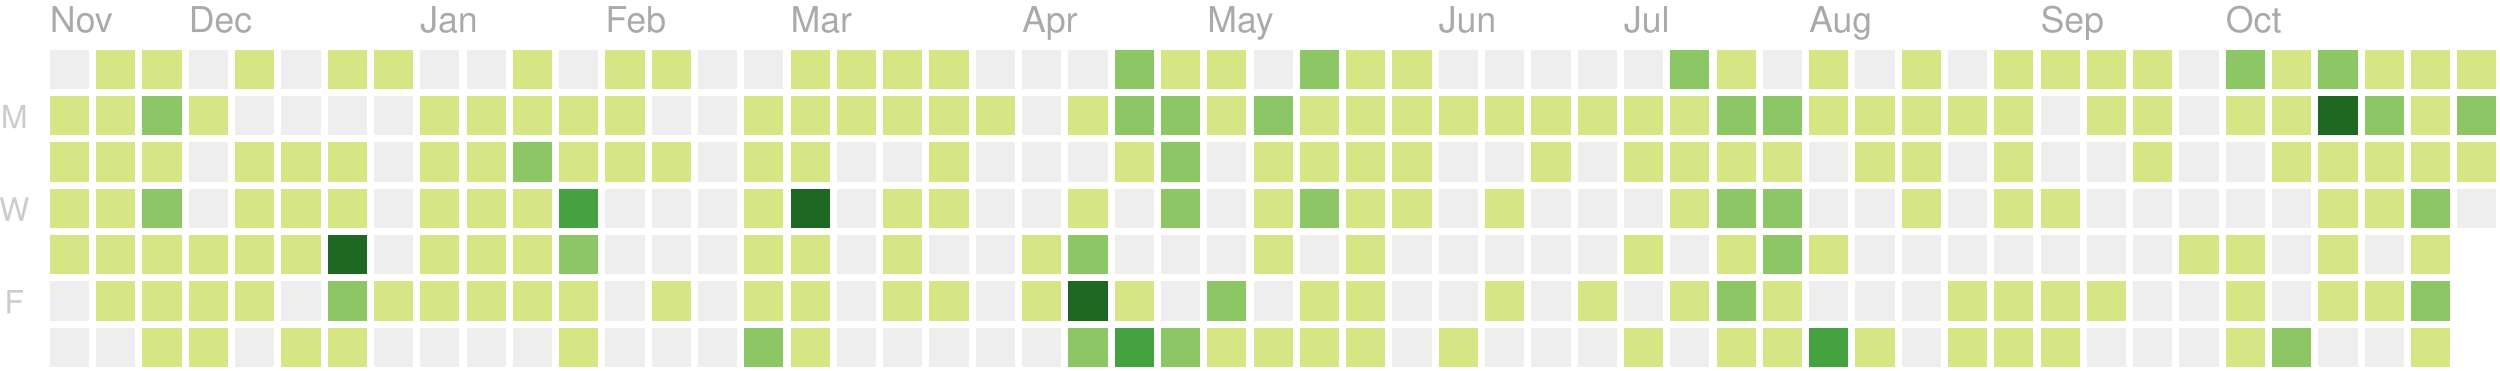
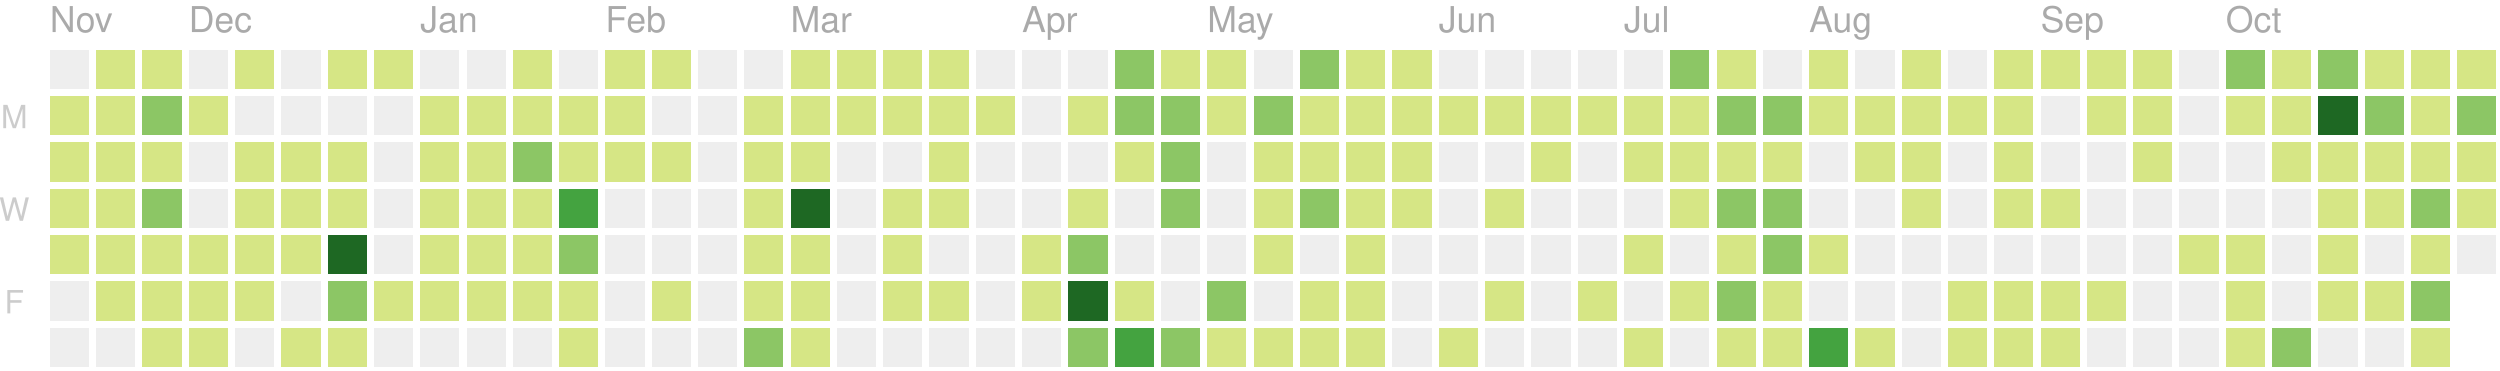
<svg xmlns="http://www.w3.org/2000/svg" version="1.1" width="702" height="104">
  <rect style="fill:#eeeeee;shape-rendering:crispedges;" data-score="0" data-date="2019-11-10" x="14" y="14" width="11" height="11" />
  <rect style="fill:#d6e685;shape-rendering:crispedges;" data-score="1" data-date="2019-11-17" x="27" y="14" width="11" height="11" />
  <rect style="fill:#d6e685;shape-rendering:crispedges;" data-score="8" data-date="2019-11-24" x="40" y="14" width="11" height="11" />
  <rect style="fill:#eeeeee;shape-rendering:crispedges;" data-score="0" data-date="2019-12-01" x="53" y="14" width="11" height="11" />
  <rect style="fill:#d6e685;shape-rendering:crispedges;" data-score="1" data-date="2019-12-08" x="66" y="14" width="11" height="11" />
  <rect style="fill:#eeeeee;shape-rendering:crispedges;" data-score="0" data-date="2019-12-15" x="79" y="14" width="11" height="11" />
  <rect style="fill:#d6e685;shape-rendering:crispedges;" data-score="3" data-date="2019-12-22" x="92" y="14" width="11" height="11" />
  <rect style="fill:#d6e685;shape-rendering:crispedges;" data-score="1" data-date="2019-12-29" x="105" y="14" width="11" height="11" />
  <rect style="fill:#eeeeee;shape-rendering:crispedges;" data-score="0" data-date="2020-01-05" x="118" y="14" width="11" height="11" />
  <rect style="fill:#eeeeee;shape-rendering:crispedges;" data-score="0" data-date="2020-01-12" x="131" y="14" width="11" height="11" />
  <rect style="fill:#d6e685;shape-rendering:crispedges;" data-score="3" data-date="2020-01-19" x="144" y="14" width="11" height="11" />
  <rect style="fill:#eeeeee;shape-rendering:crispedges;" data-score="0" data-date="2020-01-26" x="157" y="14" width="11" height="11" />
  <rect style="fill:#d6e685;shape-rendering:crispedges;" data-score="3" data-date="2020-02-02" x="170" y="14" width="11" height="11" />
  <rect style="fill:#d6e685;shape-rendering:crispedges;" data-score="1" data-date="2020-02-09" x="183" y="14" width="11" height="11" />
  <rect style="fill:#eeeeee;shape-rendering:crispedges;" data-score="0" data-date="2020-02-16" x="196" y="14" width="11" height="11" />
  <rect style="fill:#eeeeee;shape-rendering:crispedges;" data-score="0" data-date="2020-02-23" x="209" y="14" width="11" height="11" />
  <rect style="fill:#d6e685;shape-rendering:crispedges;" data-score="3" data-date="2020-03-01" x="222" y="14" width="11" height="11" />
  <rect style="fill:#d6e685;shape-rendering:crispedges;" data-score="6" data-date="2020-03-08" x="235" y="14" width="11" height="11" />
  <rect style="fill:#d6e685;shape-rendering:crispedges;" data-score="4" data-date="2020-03-15" x="248" y="14" width="11" height="11" />
  <rect style="fill:#d6e685;shape-rendering:crispedges;" data-score="1" data-date="2020-03-22" x="261" y="14" width="11" height="11" />
  <rect style="fill:#eeeeee;shape-rendering:crispedges;" data-score="0" data-date="2020-03-29" x="274" y="14" width="11" height="11" />
  <rect style="fill:#eeeeee;shape-rendering:crispedges;" data-score="0" data-date="2020-04-05" x="287" y="14" width="11" height="11" />
  <rect style="fill:#eeeeee;shape-rendering:crispedges;" data-score="0" data-date="2020-04-12" x="300" y="14" width="11" height="11" />
  <rect style="fill:#8cc665;shape-rendering:crispedges;" data-score="15" data-date="2020-04-19" x="313" y="14" width="11" height="11" />
  <rect style="fill:#d6e685;shape-rendering:crispedges;" data-score="9" data-date="2020-04-26" x="326" y="14" width="11" height="11" />
  <rect style="fill:#d6e685;shape-rendering:crispedges;" data-score="6" data-date="2020-05-03" x="339" y="14" width="11" height="11" />
  <rect style="fill:#eeeeee;shape-rendering:crispedges;" data-score="0" data-date="2020-05-10" x="352" y="14" width="11" height="11" />
  <rect style="fill:#8cc665;shape-rendering:crispedges;" data-score="12" data-date="2020-05-17" x="365" y="14" width="11" height="11" />
  <rect style="fill:#d6e685;shape-rendering:crispedges;" data-score="1" data-date="2020-05-24" x="378" y="14" width="11" height="11" />
  <rect style="fill:#d6e685;shape-rendering:crispedges;" data-score="11" data-date="2020-05-31" x="391" y="14" width="11" height="11" />
  <rect style="fill:#eeeeee;shape-rendering:crispedges;" data-score="0" data-date="2020-06-07" x="404" y="14" width="11" height="11" />
  <rect style="fill:#eeeeee;shape-rendering:crispedges;" data-score="0" data-date="2020-06-14" x="417" y="14" width="11" height="11" />
  <rect style="fill:#eeeeee;shape-rendering:crispedges;" data-score="0" data-date="2020-06-21" x="430" y="14" width="11" height="11" />
  <rect style="fill:#eeeeee;shape-rendering:crispedges;" data-score="0" data-date="2020-06-28" x="443" y="14" width="11" height="11" />
  <rect style="fill:#eeeeee;shape-rendering:crispedges;" data-score="0" data-date="2020-07-05" x="456" y="14" width="11" height="11" />
  <rect style="fill:#8cc665;shape-rendering:crispedges;" data-score="14" data-date="2020-07-12" x="469" y="14" width="11" height="11" />
  <rect style="fill:#d6e685;shape-rendering:crispedges;" data-score="11" data-date="2020-07-19" x="482" y="14" width="11" height="11" />
  <rect style="fill:#eeeeee;shape-rendering:crispedges;" data-score="0" data-date="2020-07-26" x="495" y="14" width="11" height="11" />
  <rect style="fill:#d6e685;shape-rendering:crispedges;" data-score="3" data-date="2020-08-02" x="508" y="14" width="11" height="11" />
  <rect style="fill:#eeeeee;shape-rendering:crispedges;" data-score="0" data-date="2020-08-09" x="521" y="14" width="11" height="11" />
  <rect style="fill:#d6e685;shape-rendering:crispedges;" data-score="4" data-date="2020-08-16" x="534" y="14" width="11" height="11" />
  <rect style="fill:#eeeeee;shape-rendering:crispedges;" data-score="0" data-date="2020-08-23" x="547" y="14" width="11" height="11" />
  <rect style="fill:#d6e685;shape-rendering:crispedges;" data-score="2" data-date="2020-08-30" x="560" y="14" width="11" height="11" />
  <rect style="fill:#d6e685;shape-rendering:crispedges;" data-score="1" data-date="2020-09-06" x="573" y="14" width="11" height="11" />
  <rect style="fill:#d6e685;shape-rendering:crispedges;" data-score="1" data-date="2020-09-13" x="586" y="14" width="11" height="11" />
  <rect style="fill:#d6e685;shape-rendering:crispedges;" data-score="4" data-date="2020-09-20" x="599" y="14" width="11" height="11" />
  <rect style="fill:#eeeeee;shape-rendering:crispedges;" data-score="0" data-date="2020-09-27" x="612" y="14" width="11" height="11" />
  <rect style="fill:#8cc665;shape-rendering:crispedges;" data-score="20" data-date="2020-10-04" x="625" y="14" width="11" height="11" />
  <rect style="fill:#d6e685;shape-rendering:crispedges;" data-score="6" data-date="2020-10-11" x="638" y="14" width="11" height="11" />
  <rect style="fill:#8cc665;shape-rendering:crispedges;" data-score="15" data-date="2020-10-18" x="651" y="14" width="11" height="11" />
  <rect style="fill:#d6e685;shape-rendering:crispedges;" data-score="11" data-date="2020-10-25" x="664" y="14" width="11" height="11" />
  <rect style="fill:#d6e685;shape-rendering:crispedges;" data-score="2" data-date="2020-11-01" x="677" y="14" width="11" height="11" />
  <rect style="fill:#d6e685;shape-rendering:crispedges;" data-score="9" data-date="2020-11-08" x="690" y="14" width="11" height="11" />
  <rect style="fill:#d6e685;shape-rendering:crispedges;" data-score="3" data-date="2019-11-11" x="14" y="27" width="11" height="11" />
  <rect style="fill:#d6e685;shape-rendering:crispedges;" data-score="2" data-date="2019-11-18" x="27" y="27" width="11" height="11" />
  <rect style="fill:#8cc665;shape-rendering:crispedges;" data-score="16" data-date="2019-11-25" x="40" y="27" width="11" height="11" />
  <rect style="fill:#d6e685;shape-rendering:crispedges;" data-score="1" data-date="2019-12-02" x="53" y="27" width="11" height="11" />
  <rect style="fill:#eeeeee;shape-rendering:crispedges;" data-score="0" data-date="2019-12-09" x="66" y="27" width="11" height="11" />
  <rect style="fill:#eeeeee;shape-rendering:crispedges;" data-score="0" data-date="2019-12-16" x="79" y="27" width="11" height="11" />
  <rect style="fill:#eeeeee;shape-rendering:crispedges;" data-score="0" data-date="2019-12-23" x="92" y="27" width="11" height="11" />
  <rect style="fill:#eeeeee;shape-rendering:crispedges;" data-score="0" data-date="2019-12-30" x="105" y="27" width="11" height="11" />
  <rect style="fill:#d6e685;shape-rendering:crispedges;" data-score="7" data-date="2020-01-06" x="118" y="27" width="11" height="11" />
  <rect style="fill:#d6e685;shape-rendering:crispedges;" data-score="5" data-date="2020-01-13" x="131" y="27" width="11" height="11" />
  <rect style="fill:#d6e685;shape-rendering:crispedges;" data-score="10" data-date="2020-01-20" x="144" y="27" width="11" height="11" />
  <rect style="fill:#d6e685;shape-rendering:crispedges;" data-score="4" data-date="2020-01-27" x="157" y="27" width="11" height="11" />
  <rect style="fill:#d6e685;shape-rendering:crispedges;" data-score="4" data-date="2020-02-03" x="170" y="27" width="11" height="11" />
  <rect style="fill:#eeeeee;shape-rendering:crispedges;" data-score="0" data-date="2020-02-10" x="183" y="27" width="11" height="11" />
  <rect style="fill:#eeeeee;shape-rendering:crispedges;" data-score="0" data-date="2020-02-17" x="196" y="27" width="11" height="11" />
  <rect style="fill:#d6e685;shape-rendering:crispedges;" data-score="1" data-date="2020-02-24" x="209" y="27" width="11" height="11" />
  <rect style="fill:#d6e685;shape-rendering:crispedges;" data-score="1" data-date="2020-03-02" x="222" y="27" width="11" height="11" />
  <rect style="fill:#d6e685;shape-rendering:crispedges;" data-score="1" data-date="2020-03-09" x="235" y="27" width="11" height="11" />
  <rect style="fill:#d6e685;shape-rendering:crispedges;" data-score="1" data-date="2020-03-16" x="248" y="27" width="11" height="11" />
  <rect style="fill:#d6e685;shape-rendering:crispedges;" data-score="2" data-date="2020-03-23" x="261" y="27" width="11" height="11" />
  <rect style="fill:#d6e685;shape-rendering:crispedges;" data-score="1" data-date="2020-03-30" x="274" y="27" width="11" height="11" />
  <rect style="fill:#eeeeee;shape-rendering:crispedges;" data-score="0" data-date="2020-04-06" x="287" y="27" width="11" height="11" />
  <rect style="fill:#d6e685;shape-rendering:crispedges;" data-score="1" data-date="2020-04-13" x="300" y="27" width="11" height="11" />
  <rect style="fill:#8cc665;shape-rendering:crispedges;" data-score="17" data-date="2020-04-20" x="313" y="27" width="11" height="11" />
  <rect style="fill:#8cc665;shape-rendering:crispedges;" data-score="14" data-date="2020-04-27" x="326" y="27" width="11" height="11" />
  <rect style="fill:#d6e685;shape-rendering:crispedges;" data-score="7" data-date="2020-05-04" x="339" y="27" width="11" height="11" />
  <rect style="fill:#8cc665;shape-rendering:crispedges;" data-score="15" data-date="2020-05-11" x="352" y="27" width="11" height="11" />
  <rect style="fill:#d6e685;shape-rendering:crispedges;" data-score="7" data-date="2020-05-18" x="365" y="27" width="11" height="11" />
  <rect style="fill:#d6e685;shape-rendering:crispedges;" data-score="7" data-date="2020-05-25" x="378" y="27" width="11" height="11" />
  <rect style="fill:#d6e685;shape-rendering:crispedges;" data-score="8" data-date="2020-06-01" x="391" y="27" width="11" height="11" />
  <rect style="fill:#d6e685;shape-rendering:crispedges;" data-score="1" data-date="2020-06-08" x="404" y="27" width="11" height="11" />
  <rect style="fill:#d6e685;shape-rendering:crispedges;" data-score="1" data-date="2020-06-15" x="417" y="27" width="11" height="11" />
  <rect style="fill:#d6e685;shape-rendering:crispedges;" data-score="1" data-date="2020-06-22" x="430" y="27" width="11" height="11" />
  <rect style="fill:#d6e685;shape-rendering:crispedges;" data-score="1" data-date="2020-06-29" x="443" y="27" width="11" height="11" />
  <rect style="fill:#d6e685;shape-rendering:crispedges;" data-score="6" data-date="2020-07-06" x="456" y="27" width="11" height="11" />
  <rect style="fill:#d6e685;shape-rendering:crispedges;" data-score="1" data-date="2020-07-13" x="469" y="27" width="11" height="11" />
  <rect style="fill:#8cc665;shape-rendering:crispedges;" data-score="16" data-date="2020-07-20" x="482" y="27" width="11" height="11" />
  <rect style="fill:#8cc665;shape-rendering:crispedges;" data-score="17" data-date="2020-07-27" x="495" y="27" width="11" height="11" />
  <rect style="fill:#d6e685;shape-rendering:crispedges;" data-score="9" data-date="2020-08-03" x="508" y="27" width="11" height="11" />
  <rect style="fill:#d6e685;shape-rendering:crispedges;" data-score="1" data-date="2020-08-10" x="521" y="27" width="11" height="11" />
  <rect style="fill:#d6e685;shape-rendering:crispedges;" data-score="1" data-date="2020-08-17" x="534" y="27" width="11" height="11" />
  <rect style="fill:#d6e685;shape-rendering:crispedges;" data-score="1" data-date="2020-08-24" x="547" y="27" width="11" height="11" />
  <rect style="fill:#d6e685;shape-rendering:crispedges;" data-score="2" data-date="2020-08-31" x="560" y="27" width="11" height="11" />
  <rect style="fill:#eeeeee;shape-rendering:crispedges;" data-score="0" data-date="2020-09-07" x="573" y="27" width="11" height="11" />
  <rect style="fill:#d6e685;shape-rendering:crispedges;" data-score="2" data-date="2020-09-14" x="586" y="27" width="11" height="11" />
  <rect style="fill:#d6e685;shape-rendering:crispedges;" data-score="3" data-date="2020-09-21" x="599" y="27" width="11" height="11" />
  <rect style="fill:#eeeeee;shape-rendering:crispedges;" data-score="0" data-date="2020-09-28" x="612" y="27" width="11" height="11" />
  <rect style="fill:#d6e685;shape-rendering:crispedges;" data-score="2" data-date="2020-10-05" x="625" y="27" width="11" height="11" />
  <rect style="fill:#d6e685;shape-rendering:crispedges;" data-score="2" data-date="2020-10-12" x="638" y="27" width="11" height="11" />
  <rect style="fill:#1e6823;shape-rendering:crispedges;" data-score="46" data-date="2020-10-19" x="651" y="27" width="11" height="11" />
  <rect style="fill:#8cc665;shape-rendering:crispedges;" data-score="19" data-date="2020-10-26" x="664" y="27" width="11" height="11" />
  <rect style="fill:#d6e685;shape-rendering:crispedges;" data-score="4" data-date="2020-11-02" x="677" y="27" width="11" height="11" />
  <rect style="fill:#8cc665;shape-rendering:crispedges;" data-score="12" data-date="2020-11-09" x="690" y="27" width="11" height="11" />
  <rect style="fill:#d6e685;shape-rendering:crispedges;" data-score="3" data-date="2019-11-12" x="14" y="40" width="11" height="11" />
  <rect style="fill:#d6e685;shape-rendering:crispedges;" data-score="8" data-date="2019-11-19" x="27" y="40" width="11" height="11" />
  <rect style="fill:#d6e685;shape-rendering:crispedges;" data-score="4" data-date="2019-11-26" x="40" y="40" width="11" height="11" />
  <rect style="fill:#eeeeee;shape-rendering:crispedges;" data-score="0" data-date="2019-12-03" x="53" y="40" width="11" height="11" />
  <rect style="fill:#d6e685;shape-rendering:crispedges;" data-score="2" data-date="2019-12-10" x="66" y="40" width="11" height="11" />
  <rect style="fill:#d6e685;shape-rendering:crispedges;" data-score="5" data-date="2019-12-17" x="79" y="40" width="11" height="11" />
  <rect style="fill:#d6e685;shape-rendering:crispedges;" data-score="1" data-date="2019-12-24" x="92" y="40" width="11" height="11" />
  <rect style="fill:#eeeeee;shape-rendering:crispedges;" data-score="0" data-date="2019-12-31" x="105" y="40" width="11" height="11" />
  <rect style="fill:#d6e685;shape-rendering:crispedges;" data-score="1" data-date="2020-01-07" x="118" y="40" width="11" height="11" />
  <rect style="fill:#d6e685;shape-rendering:crispedges;" data-score="10" data-date="2020-01-14" x="131" y="40" width="11" height="11" />
  <rect style="fill:#8cc665;shape-rendering:crispedges;" data-score="18" data-date="2020-01-21" x="144" y="40" width="11" height="11" />
  <rect style="fill:#d6e685;shape-rendering:crispedges;" data-score="6" data-date="2020-01-28" x="157" y="40" width="11" height="11" />
  <rect style="fill:#d6e685;shape-rendering:crispedges;" data-score="8" data-date="2020-02-04" x="170" y="40" width="11" height="11" />
  <rect style="fill:#d6e685;shape-rendering:crispedges;" data-score="1" data-date="2020-02-11" x="183" y="40" width="11" height="11" />
  <rect style="fill:#eeeeee;shape-rendering:crispedges;" data-score="0" data-date="2020-02-18" x="196" y="40" width="11" height="11" />
  <rect style="fill:#d6e685;shape-rendering:crispedges;" data-score="1" data-date="2020-02-25" x="209" y="40" width="11" height="11" />
  <rect style="fill:#d6e685;shape-rendering:crispedges;" data-score="8" data-date="2020-03-03" x="222" y="40" width="11" height="11" />
  <rect style="fill:#eeeeee;shape-rendering:crispedges;" data-score="0" data-date="2020-03-10" x="235" y="40" width="11" height="11" />
  <rect style="fill:#eeeeee;shape-rendering:crispedges;" data-score="0" data-date="2020-03-17" x="248" y="40" width="11" height="11" />
  <rect style="fill:#d6e685;shape-rendering:crispedges;" data-score="7" data-date="2020-03-24" x="261" y="40" width="11" height="11" />
  <rect style="fill:#eeeeee;shape-rendering:crispedges;" data-score="0" data-date="2020-03-31" x="274" y="40" width="11" height="11" />
  <rect style="fill:#eeeeee;shape-rendering:crispedges;" data-score="0" data-date="2020-04-07" x="287" y="40" width="11" height="11" />
  <rect style="fill:#eeeeee;shape-rendering:crispedges;" data-score="0" data-date="2020-04-14" x="300" y="40" width="11" height="11" />
  <rect style="fill:#d6e685;shape-rendering:crispedges;" data-score="1" data-date="2020-04-21" x="313" y="40" width="11" height="11" />
  <rect style="fill:#8cc665;shape-rendering:crispedges;" data-score="15" data-date="2020-04-28" x="326" y="40" width="11" height="11" />
  <rect style="fill:#eeeeee;shape-rendering:crispedges;" data-score="0" data-date="2020-05-05" x="339" y="40" width="11" height="11" />
  <rect style="fill:#d6e685;shape-rendering:crispedges;" data-score="3" data-date="2020-05-12" x="352" y="40" width="11" height="11" />
  <rect style="fill:#d6e685;shape-rendering:crispedges;" data-score="3" data-date="2020-05-19" x="365" y="40" width="11" height="11" />
  <rect style="fill:#d6e685;shape-rendering:crispedges;" data-score="2" data-date="2020-05-26" x="378" y="40" width="11" height="11" />
  <rect style="fill:#d6e685;shape-rendering:crispedges;" data-score="5" data-date="2020-06-02" x="391" y="40" width="11" height="11" />
  <rect style="fill:#eeeeee;shape-rendering:crispedges;" data-score="0" data-date="2020-06-09" x="404" y="40" width="11" height="11" />
  <rect style="fill:#eeeeee;shape-rendering:crispedges;" data-score="0" data-date="2020-06-16" x="417" y="40" width="11" height="11" />
  <rect style="fill:#d6e685;shape-rendering:crispedges;" data-score="1" data-date="2020-06-23" x="430" y="40" width="11" height="11" />
  <rect style="fill:#eeeeee;shape-rendering:crispedges;" data-score="0" data-date="2020-06-30" x="443" y="40" width="11" height="11" />
  <rect style="fill:#d6e685;shape-rendering:crispedges;" data-score="7" data-date="2020-07-07" x="456" y="40" width="11" height="11" />
  <rect style="fill:#d6e685;shape-rendering:crispedges;" data-score="6" data-date="2020-07-14" x="469" y="40" width="11" height="11" />
  <rect style="fill:#d6e685;shape-rendering:crispedges;" data-score="5" data-date="2020-07-21" x="482" y="40" width="11" height="11" />
  <rect style="fill:#d6e685;shape-rendering:crispedges;" data-score="8" data-date="2020-07-28" x="495" y="40" width="11" height="11" />
  <rect style="fill:#eeeeee;shape-rendering:crispedges;" data-score="0" data-date="2020-08-04" x="508" y="40" width="11" height="11" />
  <rect style="fill:#d6e685;shape-rendering:crispedges;" data-score="1" data-date="2020-08-11" x="521" y="40" width="11" height="11" />
  <rect style="fill:#d6e685;shape-rendering:crispedges;" data-score="1" data-date="2020-08-18" x="534" y="40" width="11" height="11" />
  <rect style="fill:#eeeeee;shape-rendering:crispedges;" data-score="0" data-date="2020-08-25" x="547" y="40" width="11" height="11" />
  <rect style="fill:#d6e685;shape-rendering:crispedges;" data-score="3" data-date="2020-09-01" x="560" y="40" width="11" height="11" />
  <rect style="fill:#eeeeee;shape-rendering:crispedges;" data-score="0" data-date="2020-09-08" x="573" y="40" width="11" height="11" />
  <rect style="fill:#eeeeee;shape-rendering:crispedges;" data-score="0" data-date="2020-09-15" x="586" y="40" width="11" height="11" />
  <rect style="fill:#d6e685;shape-rendering:crispedges;" data-score="1" data-date="2020-09-22" x="599" y="40" width="11" height="11" />
  <rect style="fill:#eeeeee;shape-rendering:crispedges;" data-score="0" data-date="2020-09-29" x="612" y="40" width="11" height="11" />
  <rect style="fill:#eeeeee;shape-rendering:crispedges;" data-score="0" data-date="2020-10-06" x="625" y="40" width="11" height="11" />
  <rect style="fill:#d6e685;shape-rendering:crispedges;" data-score="1" data-date="2020-10-13" x="638" y="40" width="11" height="11" />
  <rect style="fill:#d6e685;shape-rendering:crispedges;" data-score="7" data-date="2020-10-20" x="651" y="40" width="11" height="11" />
  <rect style="fill:#d6e685;shape-rendering:crispedges;" data-score="3" data-date="2020-10-27" x="664" y="40" width="11" height="11" />
  <rect style="fill:#d6e685;shape-rendering:crispedges;" data-score="11" data-date="2020-11-03" x="677" y="40" width="11" height="11" />
  <rect style="fill:#d6e685;shape-rendering:crispedges;" data-score="3" data-date="2020-11-10" x="690" y="40" width="11" height="11" />
  <rect style="fill:#d6e685;shape-rendering:crispedges;" data-score="1" data-date="2019-11-13" x="14" y="53" width="11" height="11" />
  <rect style="fill:#d6e685;shape-rendering:crispedges;" data-score="6" data-date="2019-11-20" x="27" y="53" width="11" height="11" />
  <rect style="fill:#8cc665;shape-rendering:crispedges;" data-score="13" data-date="2019-11-27" x="40" y="53" width="11" height="11" />
  <rect style="fill:#eeeeee;shape-rendering:crispedges;" data-score="0" data-date="2019-12-04" x="53" y="53" width="11" height="11" />
  <rect style="fill:#d6e685;shape-rendering:crispedges;" data-score="4" data-date="2019-12-11" x="66" y="53" width="11" height="11" />
  <rect style="fill:#d6e685;shape-rendering:crispedges;" data-score="5" data-date="2019-12-18" x="79" y="53" width="11" height="11" />
  <rect style="fill:#d6e685;shape-rendering:crispedges;" data-score="9" data-date="2019-12-25" x="92" y="53" width="11" height="11" />
  <rect style="fill:#eeeeee;shape-rendering:crispedges;" data-score="0" data-date="2020-01-01" x="105" y="53" width="11" height="11" />
  <rect style="fill:#d6e685;shape-rendering:crispedges;" data-score="1" data-date="2020-01-08" x="118" y="53" width="11" height="11" />
  <rect style="fill:#d6e685;shape-rendering:crispedges;" data-score="4" data-date="2020-01-15" x="131" y="53" width="11" height="11" />
  <rect style="fill:#d6e685;shape-rendering:crispedges;" data-score="3" data-date="2020-01-22" x="144" y="53" width="11" height="11" />
  <rect style="fill:#44a340;shape-rendering:crispedges;" data-score="24" data-date="2020-01-29" x="157" y="53" width="11" height="11" />
  <rect style="fill:#eeeeee;shape-rendering:crispedges;" data-score="0" data-date="2020-02-05" x="170" y="53" width="11" height="11" />
  <rect style="fill:#eeeeee;shape-rendering:crispedges;" data-score="0" data-date="2020-02-12" x="183" y="53" width="11" height="11" />
  <rect style="fill:#eeeeee;shape-rendering:crispedges;" data-score="0" data-date="2020-02-19" x="196" y="53" width="11" height="11" />
  <rect style="fill:#d6e685;shape-rendering:crispedges;" data-score="5" data-date="2020-02-26" x="209" y="53" width="11" height="11" />
  <rect style="fill:#1e6823;shape-rendering:crispedges;" data-score="37" data-date="2020-03-04" x="222" y="53" width="11" height="11" />
  <rect style="fill:#eeeeee;shape-rendering:crispedges;" data-score="0" data-date="2020-03-11" x="235" y="53" width="11" height="11" />
  <rect style="fill:#d6e685;shape-rendering:crispedges;" data-score="8" data-date="2020-03-18" x="248" y="53" width="11" height="11" />
  <rect style="fill:#d6e685;shape-rendering:crispedges;" data-score="1" data-date="2020-03-25" x="261" y="53" width="11" height="11" />
  <rect style="fill:#eeeeee;shape-rendering:crispedges;" data-score="0" data-date="2020-04-01" x="274" y="53" width="11" height="11" />
  <rect style="fill:#eeeeee;shape-rendering:crispedges;" data-score="0" data-date="2020-04-08" x="287" y="53" width="11" height="11" />
  <rect style="fill:#d6e685;shape-rendering:crispedges;" data-score="3" data-date="2020-04-15" x="300" y="53" width="11" height="11" />
  <rect style="fill:#eeeeee;shape-rendering:crispedges;" data-score="0" data-date="2020-04-22" x="313" y="53" width="11" height="11" />
  <rect style="fill:#8cc665;shape-rendering:crispedges;" data-score="18" data-date="2020-04-29" x="326" y="53" width="11" height="11" />
  <rect style="fill:#eeeeee;shape-rendering:crispedges;" data-score="0" data-date="2020-05-06" x="339" y="53" width="11" height="11" />
  <rect style="fill:#d6e685;shape-rendering:crispedges;" data-score="4" data-date="2020-05-13" x="352" y="53" width="11" height="11" />
  <rect style="fill:#8cc665;shape-rendering:crispedges;" data-score="15" data-date="2020-05-20" x="365" y="53" width="11" height="11" />
  <rect style="fill:#d6e685;shape-rendering:crispedges;" data-score="1" data-date="2020-05-27" x="378" y="53" width="11" height="11" />
  <rect style="fill:#d6e685;shape-rendering:crispedges;" data-score="1" data-date="2020-06-03" x="391" y="53" width="11" height="11" />
  <rect style="fill:#eeeeee;shape-rendering:crispedges;" data-score="0" data-date="2020-06-10" x="404" y="53" width="11" height="11" />
  <rect style="fill:#d6e685;shape-rendering:crispedges;" data-score="1" data-date="2020-06-17" x="417" y="53" width="11" height="11" />
  <rect style="fill:#eeeeee;shape-rendering:crispedges;" data-score="0" data-date="2020-06-24" x="430" y="53" width="11" height="11" />
  <rect style="fill:#eeeeee;shape-rendering:crispedges;" data-score="0" data-date="2020-07-01" x="443" y="53" width="11" height="11" />
  <rect style="fill:#eeeeee;shape-rendering:crispedges;" data-score="0" data-date="2020-07-08" x="456" y="53" width="11" height="11" />
  <rect style="fill:#d6e685;shape-rendering:crispedges;" data-score="5" data-date="2020-07-15" x="469" y="53" width="11" height="11" />
  <rect style="fill:#8cc665;shape-rendering:crispedges;" data-score="16" data-date="2020-07-22" x="482" y="53" width="11" height="11" />
  <rect style="fill:#8cc665;shape-rendering:crispedges;" data-score="13" data-date="2020-07-29" x="495" y="53" width="11" height="11" />
  <rect style="fill:#eeeeee;shape-rendering:crispedges;" data-score="0" data-date="2020-08-05" x="508" y="53" width="11" height="11" />
  <rect style="fill:#eeeeee;shape-rendering:crispedges;" data-score="0" data-date="2020-08-12" x="521" y="53" width="11" height="11" />
  <rect style="fill:#d6e685;shape-rendering:crispedges;" data-score="1" data-date="2020-08-19" x="534" y="53" width="11" height="11" />
  <rect style="fill:#eeeeee;shape-rendering:crispedges;" data-score="0" data-date="2020-08-26" x="547" y="53" width="11" height="11" />
  <rect style="fill:#d6e685;shape-rendering:crispedges;" data-score="1" data-date="2020-09-02" x="560" y="53" width="11" height="11" />
  <rect style="fill:#d6e685;shape-rendering:crispedges;" data-score="2" data-date="2020-09-09" x="573" y="53" width="11" height="11" />
  <rect style="fill:#eeeeee;shape-rendering:crispedges;" data-score="0" data-date="2020-09-16" x="586" y="53" width="11" height="11" />
  <rect style="fill:#eeeeee;shape-rendering:crispedges;" data-score="0" data-date="2020-09-23" x="599" y="53" width="11" height="11" />
  <rect style="fill:#eeeeee;shape-rendering:crispedges;" data-score="0" data-date="2020-09-30" x="612" y="53" width="11" height="11" />
  <rect style="fill:#eeeeee;shape-rendering:crispedges;" data-score="0" data-date="2020-10-07" x="625" y="53" width="11" height="11" />
  <rect style="fill:#eeeeee;shape-rendering:crispedges;" data-score="0" data-date="2020-10-14" x="638" y="53" width="11" height="11" />
  <rect style="fill:#d6e685;shape-rendering:crispedges;" data-score="2" data-date="2020-10-21" x="651" y="53" width="11" height="11" />
  <rect style="fill:#d6e685;shape-rendering:crispedges;" data-score="5" data-date="2020-10-28" x="664" y="53" width="11" height="11" />
  <rect style="fill:#8cc665;shape-rendering:crispedges;" data-score="14" data-date="2020-11-04" x="677" y="53" width="11" height="11" />
-   <rect style="fill:#eeeeee;shape-rendering:crispedges;" data-score="0" data-date="2020-11-11" x="690" y="53" width="11" height="11" />
+   <rect style="fill:#d6e685;shape-rendering:crispedges;" data-score="11" data-date="2020-11-11" x="690" y="53" width="11" height="11" />
  <rect style="fill:#d6e685;shape-rendering:crispedges;" data-score="2" data-date="2019-11-14" x="14" y="66" width="11" height="11" />
  <rect style="fill:#d6e685;shape-rendering:crispedges;" data-score="2" data-date="2019-11-21" x="27" y="66" width="11" height="11" />
  <rect style="fill:#d6e685;shape-rendering:crispedges;" data-score="4" data-date="2019-11-28" x="40" y="66" width="11" height="11" />
  <rect style="fill:#d6e685;shape-rendering:crispedges;" data-score="1" data-date="2019-12-05" x="53" y="66" width="11" height="11" />
  <rect style="fill:#d6e685;shape-rendering:crispedges;" data-score="6" data-date="2019-12-12" x="66" y="66" width="11" height="11" />
  <rect style="fill:#d6e685;shape-rendering:crispedges;" data-score="1" data-date="2019-12-19" x="79" y="66" width="11" height="11" />
  <rect style="fill:#1e6823;shape-rendering:crispedges;" data-score="35" data-date="2019-12-26" x="92" y="66" width="11" height="11" />
  <rect style="fill:#eeeeee;shape-rendering:crispedges;" data-score="0" data-date="2020-01-02" x="105" y="66" width="11" height="11" />
  <rect style="fill:#d6e685;shape-rendering:crispedges;" data-score="6" data-date="2020-01-09" x="118" y="66" width="11" height="11" />
  <rect style="fill:#d6e685;shape-rendering:crispedges;" data-score="2" data-date="2020-01-16" x="131" y="66" width="11" height="11" />
  <rect style="fill:#d6e685;shape-rendering:crispedges;" data-score="2" data-date="2020-01-23" x="144" y="66" width="11" height="11" />
  <rect style="fill:#8cc665;shape-rendering:crispedges;" data-score="16" data-date="2020-01-30" x="157" y="66" width="11" height="11" />
  <rect style="fill:#eeeeee;shape-rendering:crispedges;" data-score="0" data-date="2020-02-06" x="170" y="66" width="11" height="11" />
  <rect style="fill:#eeeeee;shape-rendering:crispedges;" data-score="0" data-date="2020-02-13" x="183" y="66" width="11" height="11" />
  <rect style="fill:#eeeeee;shape-rendering:crispedges;" data-score="0" data-date="2020-02-20" x="196" y="66" width="11" height="11" />
  <rect style="fill:#d6e685;shape-rendering:crispedges;" data-score="3" data-date="2020-02-27" x="209" y="66" width="11" height="11" />
  <rect style="fill:#d6e685;shape-rendering:crispedges;" data-score="1" data-date="2020-03-05" x="222" y="66" width="11" height="11" />
  <rect style="fill:#eeeeee;shape-rendering:crispedges;" data-score="0" data-date="2020-03-12" x="235" y="66" width="11" height="11" />
  <rect style="fill:#d6e685;shape-rendering:crispedges;" data-score="1" data-date="2020-03-19" x="248" y="66" width="11" height="11" />
  <rect style="fill:#eeeeee;shape-rendering:crispedges;" data-score="0" data-date="2020-03-26" x="261" y="66" width="11" height="11" />
  <rect style="fill:#eeeeee;shape-rendering:crispedges;" data-score="0" data-date="2020-04-02" x="274" y="66" width="11" height="11" />
  <rect style="fill:#d6e685;shape-rendering:crispedges;" data-score="2" data-date="2020-04-09" x="287" y="66" width="11" height="11" />
  <rect style="fill:#8cc665;shape-rendering:crispedges;" data-score="21" data-date="2020-04-16" x="300" y="66" width="11" height="11" />
  <rect style="fill:#eeeeee;shape-rendering:crispedges;" data-score="0" data-date="2020-04-23" x="313" y="66" width="11" height="11" />
  <rect style="fill:#eeeeee;shape-rendering:crispedges;" data-score="0" data-date="2020-04-30" x="326" y="66" width="11" height="11" />
  <rect style="fill:#eeeeee;shape-rendering:crispedges;" data-score="0" data-date="2020-05-07" x="339" y="66" width="11" height="11" />
  <rect style="fill:#d6e685;shape-rendering:crispedges;" data-score="1" data-date="2020-05-14" x="352" y="66" width="11" height="11" />
  <rect style="fill:#eeeeee;shape-rendering:crispedges;" data-score="0" data-date="2020-05-21" x="365" y="66" width="11" height="11" />
  <rect style="fill:#d6e685;shape-rendering:crispedges;" data-score="1" data-date="2020-05-28" x="378" y="66" width="11" height="11" />
  <rect style="fill:#eeeeee;shape-rendering:crispedges;" data-score="0" data-date="2020-06-04" x="391" y="66" width="11" height="11" />
  <rect style="fill:#eeeeee;shape-rendering:crispedges;" data-score="0" data-date="2020-06-11" x="404" y="66" width="11" height="11" />
  <rect style="fill:#eeeeee;shape-rendering:crispedges;" data-score="0" data-date="2020-06-18" x="417" y="66" width="11" height="11" />
  <rect style="fill:#eeeeee;shape-rendering:crispedges;" data-score="0" data-date="2020-06-25" x="430" y="66" width="11" height="11" />
  <rect style="fill:#eeeeee;shape-rendering:crispedges;" data-score="0" data-date="2020-07-02" x="443" y="66" width="11" height="11" />
  <rect style="fill:#d6e685;shape-rendering:crispedges;" data-score="2" data-date="2020-07-09" x="456" y="66" width="11" height="11" />
  <rect style="fill:#eeeeee;shape-rendering:crispedges;" data-score="0" data-date="2020-07-16" x="469" y="66" width="11" height="11" />
  <rect style="fill:#d6e685;shape-rendering:crispedges;" data-score="7" data-date="2020-07-23" x="482" y="66" width="11" height="11" />
  <rect style="fill:#8cc665;shape-rendering:crispedges;" data-score="19" data-date="2020-07-30" x="495" y="66" width="11" height="11" />
  <rect style="fill:#d6e685;shape-rendering:crispedges;" data-score="1" data-date="2020-08-06" x="508" y="66" width="11" height="11" />
  <rect style="fill:#eeeeee;shape-rendering:crispedges;" data-score="0" data-date="2020-08-13" x="521" y="66" width="11" height="11" />
  <rect style="fill:#eeeeee;shape-rendering:crispedges;" data-score="0" data-date="2020-08-20" x="534" y="66" width="11" height="11" />
  <rect style="fill:#eeeeee;shape-rendering:crispedges;" data-score="0" data-date="2020-08-27" x="547" y="66" width="11" height="11" />
  <rect style="fill:#eeeeee;shape-rendering:crispedges;" data-score="0" data-date="2020-09-03" x="560" y="66" width="11" height="11" />
  <rect style="fill:#eeeeee;shape-rendering:crispedges;" data-score="0" data-date="2020-09-10" x="573" y="66" width="11" height="11" />
  <rect style="fill:#eeeeee;shape-rendering:crispedges;" data-score="0" data-date="2020-09-17" x="586" y="66" width="11" height="11" />
  <rect style="fill:#eeeeee;shape-rendering:crispedges;" data-score="0" data-date="2020-09-24" x="599" y="66" width="11" height="11" />
  <rect style="fill:#d6e685;shape-rendering:crispedges;" data-score="1" data-date="2020-10-01" x="612" y="66" width="11" height="11" />
  <rect style="fill:#d6e685;shape-rendering:crispedges;" data-score="1" data-date="2020-10-08" x="625" y="66" width="11" height="11" />
  <rect style="fill:#eeeeee;shape-rendering:crispedges;" data-score="0" data-date="2020-10-15" x="638" y="66" width="11" height="11" />
  <rect style="fill:#d6e685;shape-rendering:crispedges;" data-score="4" data-date="2020-10-22" x="651" y="66" width="11" height="11" />
  <rect style="fill:#eeeeee;shape-rendering:crispedges;" data-score="0" data-date="2020-10-29" x="664" y="66" width="11" height="11" />
-   <rect style="fill:#d6e685;shape-rendering:crispedges;" data-score="3" data-date="2020-11-05" x="677" y="66" width="11" height="11" />
+   <rect style="fill:#d6e685;shape-rendering:crispedges;" data-score="2" data-date="2020-11-05" x="677" y="66" width="11" height="11" />
+   <rect style="fill:#eeeeee;shape-rendering:crispedges;" data-score="0" data-date="2020-11-12" x="690" y="66" width="11" height="11" />
  <rect style="fill:#eeeeee;shape-rendering:crispedges;" data-score="0" data-date="2019-11-15" x="14" y="79" width="11" height="11" />
  <rect style="fill:#d6e685;shape-rendering:crispedges;" data-score="4" data-date="2019-11-22" x="27" y="79" width="11" height="11" />
  <rect style="fill:#d6e685;shape-rendering:crispedges;" data-score="1" data-date="2019-11-29" x="40" y="79" width="11" height="11" />
  <rect style="fill:#d6e685;shape-rendering:crispedges;" data-score="4" data-date="2019-12-06" x="53" y="79" width="11" height="11" />
  <rect style="fill:#d6e685;shape-rendering:crispedges;" data-score="1" data-date="2019-12-13" x="66" y="79" width="11" height="11" />
  <rect style="fill:#eeeeee;shape-rendering:crispedges;" data-score="0" data-date="2019-12-20" x="79" y="79" width="11" height="11" />
  <rect style="fill:#8cc665;shape-rendering:crispedges;" data-score="15" data-date="2019-12-27" x="92" y="79" width="11" height="11" />
  <rect style="fill:#d6e685;shape-rendering:crispedges;" data-score="5" data-date="2020-01-03" x="105" y="79" width="11" height="11" />
  <rect style="fill:#d6e685;shape-rendering:crispedges;" data-score="8" data-date="2020-01-10" x="118" y="79" width="11" height="11" />
  <rect style="fill:#d6e685;shape-rendering:crispedges;" data-score="4" data-date="2020-01-17" x="131" y="79" width="11" height="11" />
  <rect style="fill:#d6e685;shape-rendering:crispedges;" data-score="2" data-date="2020-01-24" x="144" y="79" width="11" height="11" />
  <rect style="fill:#d6e685;shape-rendering:crispedges;" data-score="1" data-date="2020-01-31" x="157" y="79" width="11" height="11" />
  <rect style="fill:#eeeeee;shape-rendering:crispedges;" data-score="0" data-date="2020-02-07" x="170" y="79" width="11" height="11" />
  <rect style="fill:#d6e685;shape-rendering:crispedges;" data-score="5" data-date="2020-02-14" x="183" y="79" width="11" height="11" />
  <rect style="fill:#eeeeee;shape-rendering:crispedges;" data-score="0" data-date="2020-02-21" x="196" y="79" width="11" height="11" />
  <rect style="fill:#d6e685;shape-rendering:crispedges;" data-score="1" data-date="2020-02-28" x="209" y="79" width="11" height="11" />
  <rect style="fill:#d6e685;shape-rendering:crispedges;" data-score="1" data-date="2020-03-06" x="222" y="79" width="11" height="11" />
  <rect style="fill:#eeeeee;shape-rendering:crispedges;" data-score="0" data-date="2020-03-13" x="235" y="79" width="11" height="11" />
  <rect style="fill:#d6e685;shape-rendering:crispedges;" data-score="1" data-date="2020-03-20" x="248" y="79" width="11" height="11" />
  <rect style="fill:#d6e685;shape-rendering:crispedges;" data-score="5" data-date="2020-03-27" x="261" y="79" width="11" height="11" />
  <rect style="fill:#eeeeee;shape-rendering:crispedges;" data-score="0" data-date="2020-04-03" x="274" y="79" width="11" height="11" />
  <rect style="fill:#d6e685;shape-rendering:crispedges;" data-score="1" data-date="2020-04-10" x="287" y="79" width="11" height="11" />
  <rect style="fill:#1e6823;shape-rendering:crispedges;" data-score="35" data-date="2020-04-17" x="300" y="79" width="11" height="11" />
  <rect style="fill:#d6e685;shape-rendering:crispedges;" data-score="5" data-date="2020-04-24" x="313" y="79" width="11" height="11" />
  <rect style="fill:#eeeeee;shape-rendering:crispedges;" data-score="0" data-date="2020-05-01" x="326" y="79" width="11" height="11" />
  <rect style="fill:#8cc665;shape-rendering:crispedges;" data-score="17" data-date="2020-05-08" x="339" y="79" width="11" height="11" />
  <rect style="fill:#eeeeee;shape-rendering:crispedges;" data-score="0" data-date="2020-05-15" x="352" y="79" width="11" height="11" />
  <rect style="fill:#d6e685;shape-rendering:crispedges;" data-score="2" data-date="2020-05-22" x="365" y="79" width="11" height="11" />
  <rect style="fill:#d6e685;shape-rendering:crispedges;" data-score="1" data-date="2020-05-29" x="378" y="79" width="11" height="11" />
  <rect style="fill:#eeeeee;shape-rendering:crispedges;" data-score="0" data-date="2020-06-05" x="391" y="79" width="11" height="11" />
  <rect style="fill:#eeeeee;shape-rendering:crispedges;" data-score="0" data-date="2020-06-12" x="404" y="79" width="11" height="11" />
  <rect style="fill:#d6e685;shape-rendering:crispedges;" data-score="1" data-date="2020-06-19" x="417" y="79" width="11" height="11" />
  <rect style="fill:#eeeeee;shape-rendering:crispedges;" data-score="0" data-date="2020-06-26" x="430" y="79" width="11" height="11" />
  <rect style="fill:#d6e685;shape-rendering:crispedges;" data-score="4" data-date="2020-07-03" x="443" y="79" width="11" height="11" />
  <rect style="fill:#eeeeee;shape-rendering:crispedges;" data-score="0" data-date="2020-07-10" x="456" y="79" width="11" height="11" />
  <rect style="fill:#d6e685;shape-rendering:crispedges;" data-score="2" data-date="2020-07-17" x="469" y="79" width="11" height="11" />
  <rect style="fill:#8cc665;shape-rendering:crispedges;" data-score="13" data-date="2020-07-24" x="482" y="79" width="11" height="11" />
  <rect style="fill:#d6e685;shape-rendering:crispedges;" data-score="3" data-date="2020-07-31" x="495" y="79" width="11" height="11" />
  <rect style="fill:#eeeeee;shape-rendering:crispedges;" data-score="0" data-date="2020-08-07" x="508" y="79" width="11" height="11" />
  <rect style="fill:#eeeeee;shape-rendering:crispedges;" data-score="0" data-date="2020-08-14" x="521" y="79" width="11" height="11" />
  <rect style="fill:#eeeeee;shape-rendering:crispedges;" data-score="0" data-date="2020-08-21" x="534" y="79" width="11" height="11" />
  <rect style="fill:#d6e685;shape-rendering:crispedges;" data-score="1" data-date="2020-08-28" x="547" y="79" width="11" height="11" />
  <rect style="fill:#d6e685;shape-rendering:crispedges;" data-score="2" data-date="2020-09-04" x="560" y="79" width="11" height="11" />
  <rect style="fill:#d6e685;shape-rendering:crispedges;" data-score="1" data-date="2020-09-11" x="573" y="79" width="11" height="11" />
  <rect style="fill:#d6e685;shape-rendering:crispedges;" data-score="1" data-date="2020-09-18" x="586" y="79" width="11" height="11" />
  <rect style="fill:#eeeeee;shape-rendering:crispedges;" data-score="0" data-date="2020-09-25" x="599" y="79" width="11" height="11" />
  <rect style="fill:#eeeeee;shape-rendering:crispedges;" data-score="0" data-date="2020-10-02" x="612" y="79" width="11" height="11" />
  <rect style="fill:#d6e685;shape-rendering:crispedges;" data-score="2" data-date="2020-10-09" x="625" y="79" width="11" height="11" />
  <rect style="fill:#eeeeee;shape-rendering:crispedges;" data-score="0" data-date="2020-10-16" x="638" y="79" width="11" height="11" />
  <rect style="fill:#d6e685;shape-rendering:crispedges;" data-score="2" data-date="2020-10-23" x="651" y="79" width="11" height="11" />
  <rect style="fill:#d6e685;shape-rendering:crispedges;" data-score="9" data-date="2020-10-30" x="664" y="79" width="11" height="11" />
  <rect style="fill:#8cc665;shape-rendering:crispedges;" data-score="13" data-date="2020-11-06" x="677" y="79" width="11" height="11" />
  <rect style="fill:#eeeeee;shape-rendering:crispedges;" data-score="0" data-date="2019-11-16" x="14" y="92" width="11" height="11" />
  <rect style="fill:#eeeeee;shape-rendering:crispedges;" data-score="0" data-date="2019-11-23" x="27" y="92" width="11" height="11" />
  <rect style="fill:#d6e685;shape-rendering:crispedges;" data-score="6" data-date="2019-11-30" x="40" y="92" width="11" height="11" />
  <rect style="fill:#d6e685;shape-rendering:crispedges;" data-score="1" data-date="2019-12-07" x="53" y="92" width="11" height="11" />
  <rect style="fill:#eeeeee;shape-rendering:crispedges;" data-score="0" data-date="2019-12-14" x="66" y="92" width="11" height="11" />
  <rect style="fill:#d6e685;shape-rendering:crispedges;" data-score="9" data-date="2019-12-21" x="79" y="92" width="11" height="11" />
  <rect style="fill:#d6e685;shape-rendering:crispedges;" data-score="1" data-date="2019-12-28" x="92" y="92" width="11" height="11" />
  <rect style="fill:#eeeeee;shape-rendering:crispedges;" data-score="0" data-date="2020-01-04" x="105" y="92" width="11" height="11" />
  <rect style="fill:#eeeeee;shape-rendering:crispedges;" data-score="0" data-date="2020-01-11" x="118" y="92" width="11" height="11" />
  <rect style="fill:#eeeeee;shape-rendering:crispedges;" data-score="0" data-date="2020-01-18" x="131" y="92" width="11" height="11" />
  <rect style="fill:#eeeeee;shape-rendering:crispedges;" data-score="0" data-date="2020-01-25" x="144" y="92" width="11" height="11" />
  <rect style="fill:#d6e685;shape-rendering:crispedges;" data-score="4" data-date="2020-02-01" x="157" y="92" width="11" height="11" />
  <rect style="fill:#eeeeee;shape-rendering:crispedges;" data-score="0" data-date="2020-02-08" x="170" y="92" width="11" height="11" />
  <rect style="fill:#eeeeee;shape-rendering:crispedges;" data-score="0" data-date="2020-02-15" x="183" y="92" width="11" height="11" />
  <rect style="fill:#eeeeee;shape-rendering:crispedges;" data-score="0" data-date="2020-02-22" x="196" y="92" width="11" height="11" />
  <rect style="fill:#8cc665;shape-rendering:crispedges;" data-score="12" data-date="2020-02-29" x="209" y="92" width="11" height="11" />
  <rect style="fill:#d6e685;shape-rendering:crispedges;" data-score="11" data-date="2020-03-07" x="222" y="92" width="11" height="11" />
  <rect style="fill:#eeeeee;shape-rendering:crispedges;" data-score="0" data-date="2020-03-14" x="235" y="92" width="11" height="11" />
  <rect style="fill:#eeeeee;shape-rendering:crispedges;" data-score="0" data-date="2020-03-21" x="248" y="92" width="11" height="11" />
  <rect style="fill:#eeeeee;shape-rendering:crispedges;" data-score="0" data-date="2020-03-28" x="261" y="92" width="11" height="11" />
  <rect style="fill:#eeeeee;shape-rendering:crispedges;" data-score="0" data-date="2020-04-04" x="274" y="92" width="11" height="11" />
  <rect style="fill:#eeeeee;shape-rendering:crispedges;" data-score="0" data-date="2020-04-11" x="287" y="92" width="11" height="11" />
  <rect style="fill:#8cc665;shape-rendering:crispedges;" data-score="23" data-date="2020-04-18" x="300" y="92" width="11" height="11" />
  <rect style="fill:#44a340;shape-rendering:crispedges;" data-score="29" data-date="2020-04-25" x="313" y="92" width="11" height="11" />
  <rect style="fill:#8cc665;shape-rendering:crispedges;" data-score="14" data-date="2020-05-02" x="326" y="92" width="11" height="11" />
  <rect style="fill:#d6e685;shape-rendering:crispedges;" data-score="4" data-date="2020-05-09" x="339" y="92" width="11" height="11" />
  <rect style="fill:#d6e685;shape-rendering:crispedges;" data-score="6" data-date="2020-05-16" x="352" y="92" width="11" height="11" />
  <rect style="fill:#d6e685;shape-rendering:crispedges;" data-score="3" data-date="2020-05-23" x="365" y="92" width="11" height="11" />
  <rect style="fill:#d6e685;shape-rendering:crispedges;" data-score="1" data-date="2020-05-30" x="378" y="92" width="11" height="11" />
  <rect style="fill:#eeeeee;shape-rendering:crispedges;" data-score="0" data-date="2020-06-06" x="391" y="92" width="11" height="11" />
  <rect style="fill:#d6e685;shape-rendering:crispedges;" data-score="4" data-date="2020-06-13" x="404" y="92" width="11" height="11" />
  <rect style="fill:#eeeeee;shape-rendering:crispedges;" data-score="0" data-date="2020-06-20" x="417" y="92" width="11" height="11" />
  <rect style="fill:#eeeeee;shape-rendering:crispedges;" data-score="0" data-date="2020-06-27" x="430" y="92" width="11" height="11" />
  <rect style="fill:#eeeeee;shape-rendering:crispedges;" data-score="0" data-date="2020-07-04" x="443" y="92" width="11" height="11" />
  <rect style="fill:#d6e685;shape-rendering:crispedges;" data-score="2" data-date="2020-07-11" x="456" y="92" width="11" height="11" />
  <rect style="fill:#eeeeee;shape-rendering:crispedges;" data-score="0" data-date="2020-07-18" x="469" y="92" width="11" height="11" />
  <rect style="fill:#d6e685;shape-rendering:crispedges;" data-score="2" data-date="2020-07-25" x="482" y="92" width="11" height="11" />
  <rect style="fill:#d6e685;shape-rendering:crispedges;" data-score="5" data-date="2020-08-01" x="495" y="92" width="11" height="11" />
  <rect style="fill:#44a340;shape-rendering:crispedges;" data-score="29" data-date="2020-08-08" x="508" y="92" width="11" height="11" />
  <rect style="fill:#d6e685;shape-rendering:crispedges;" data-score="4" data-date="2020-08-15" x="521" y="92" width="11" height="11" />
  <rect style="fill:#eeeeee;shape-rendering:crispedges;" data-score="0" data-date="2020-08-22" x="534" y="92" width="11" height="11" />
  <rect style="fill:#d6e685;shape-rendering:crispedges;" data-score="2" data-date="2020-08-29" x="547" y="92" width="11" height="11" />
  <rect style="fill:#d6e685;shape-rendering:crispedges;" data-score="2" data-date="2020-09-05" x="560" y="92" width="11" height="11" />
  <rect style="fill:#d6e685;shape-rendering:crispedges;" data-score="1" data-date="2020-09-12" x="573" y="92" width="11" height="11" />
  <rect style="fill:#eeeeee;shape-rendering:crispedges;" data-score="0" data-date="2020-09-19" x="586" y="92" width="11" height="11" />
  <rect style="fill:#eeeeee;shape-rendering:crispedges;" data-score="0" data-date="2020-09-26" x="599" y="92" width="11" height="11" />
  <rect style="fill:#eeeeee;shape-rendering:crispedges;" data-score="0" data-date="2020-10-03" x="612" y="92" width="11" height="11" />
  <rect style="fill:#d6e685;shape-rendering:crispedges;" data-score="3" data-date="2020-10-10" x="625" y="92" width="11" height="11" />
  <rect style="fill:#8cc665;shape-rendering:crispedges;" data-score="15" data-date="2020-10-17" x="638" y="92" width="11" height="11" />
  <rect style="fill:#eeeeee;shape-rendering:crispedges;" data-score="0" data-date="2020-10-24" x="651" y="92" width="11" height="11" />
  <rect style="fill:#eeeeee;shape-rendering:crispedges;" data-score="0" data-date="2020-10-31" x="664" y="92" width="11" height="11" />
  <rect style="fill:#d6e685;shape-rendering:crispedges;" data-score="9" data-date="2020-11-07" x="677" y="92" width="11" height="11" />
  <text style="fill:#ccc;text-anchor:middle;text-align:center;font:9px Helvetica, arial, freesans, clean, sans-serif;white-space:nowrap;display:none;" x="4" y="23">S</text>
  <text style="fill:#ccc;text-anchor:middle;text-align:center;font:9px Helvetica, arial, freesans, clean, sans-serif;white-space:nowrap;display:display;" x="4" y="36">M</text>
  <text style="fill:#ccc;text-anchor:middle;text-align:center;font:9px Helvetica, arial, freesans, clean, sans-serif;white-space:nowrap;display:none;" x="4" y="49">T</text>
  <text style="fill:#ccc;text-anchor:middle;text-align:center;font:9px Helvetica, arial, freesans, clean, sans-serif;white-space:nowrap;display:display;" x="4" y="62">W</text>
  <text style="fill:#ccc;text-anchor:middle;text-align:center;font:9px Helvetica, arial, freesans, clean, sans-serif;white-space:nowrap;display:none;" x="4" y="75">T</text>
  <text style="fill:#ccc;text-anchor:middle;text-align:center;font:9px Helvetica, arial, freesans, clean, sans-serif;white-space:nowrap;display:display;" x="4" y="88">F</text>
  <text style="fill:#ccc;text-anchor:middle;text-align:center;font:9px Helvetica, arial, freesans, clean, sans-serif;white-space:nowrap;display:none;" x="4" y="101">S</text>
  <text style="fill:#aaa;text-align:center;font:10px Helvetica, arial, freesans, clean, sans-serif;white-space:nowrap;display:block;" x="14" y="9">Nov</text>
  <text style="fill:#aaa;text-align:center;font:10px Helvetica, arial, freesans, clean, sans-serif;white-space:nowrap;display:block;" x="53" y="9">Dec</text>
  <text style="fill:#aaa;text-align:center;font:10px Helvetica, arial, freesans, clean, sans-serif;white-space:nowrap;display:block;" x="118" y="9">Jan</text>
  <text style="fill:#aaa;text-align:center;font:10px Helvetica, arial, freesans, clean, sans-serif;white-space:nowrap;display:block;" x="170" y="9">Feb</text>
  <text style="fill:#aaa;text-align:center;font:10px Helvetica, arial, freesans, clean, sans-serif;white-space:nowrap;display:block;" x="222" y="9">Mar</text>
  <text style="fill:#aaa;text-align:center;font:10px Helvetica, arial, freesans, clean, sans-serif;white-space:nowrap;display:block;" x="287" y="9">Apr</text>
  <text style="fill:#aaa;text-align:center;font:10px Helvetica, arial, freesans, clean, sans-serif;white-space:nowrap;display:block;" x="339" y="9">May</text>
  <text style="fill:#aaa;text-align:center;font:10px Helvetica, arial, freesans, clean, sans-serif;white-space:nowrap;display:block;" x="404" y="9">Jun</text>
  <text style="fill:#aaa;text-align:center;font:10px Helvetica, arial, freesans, clean, sans-serif;white-space:nowrap;display:block;" x="456" y="9">Jul</text>
  <text style="fill:#aaa;text-align:center;font:10px Helvetica, arial, freesans, clean, sans-serif;white-space:nowrap;display:block;" x="508" y="9">Aug</text>
  <text style="fill:#aaa;text-align:center;font:10px Helvetica, arial, freesans, clean, sans-serif;white-space:nowrap;display:block;" x="573" y="9">Sep</text>
  <text style="fill:#aaa;text-align:center;font:10px Helvetica, arial, freesans, clean, sans-serif;white-space:nowrap;display:block;" x="625" y="9">Oct</text>
</svg>
